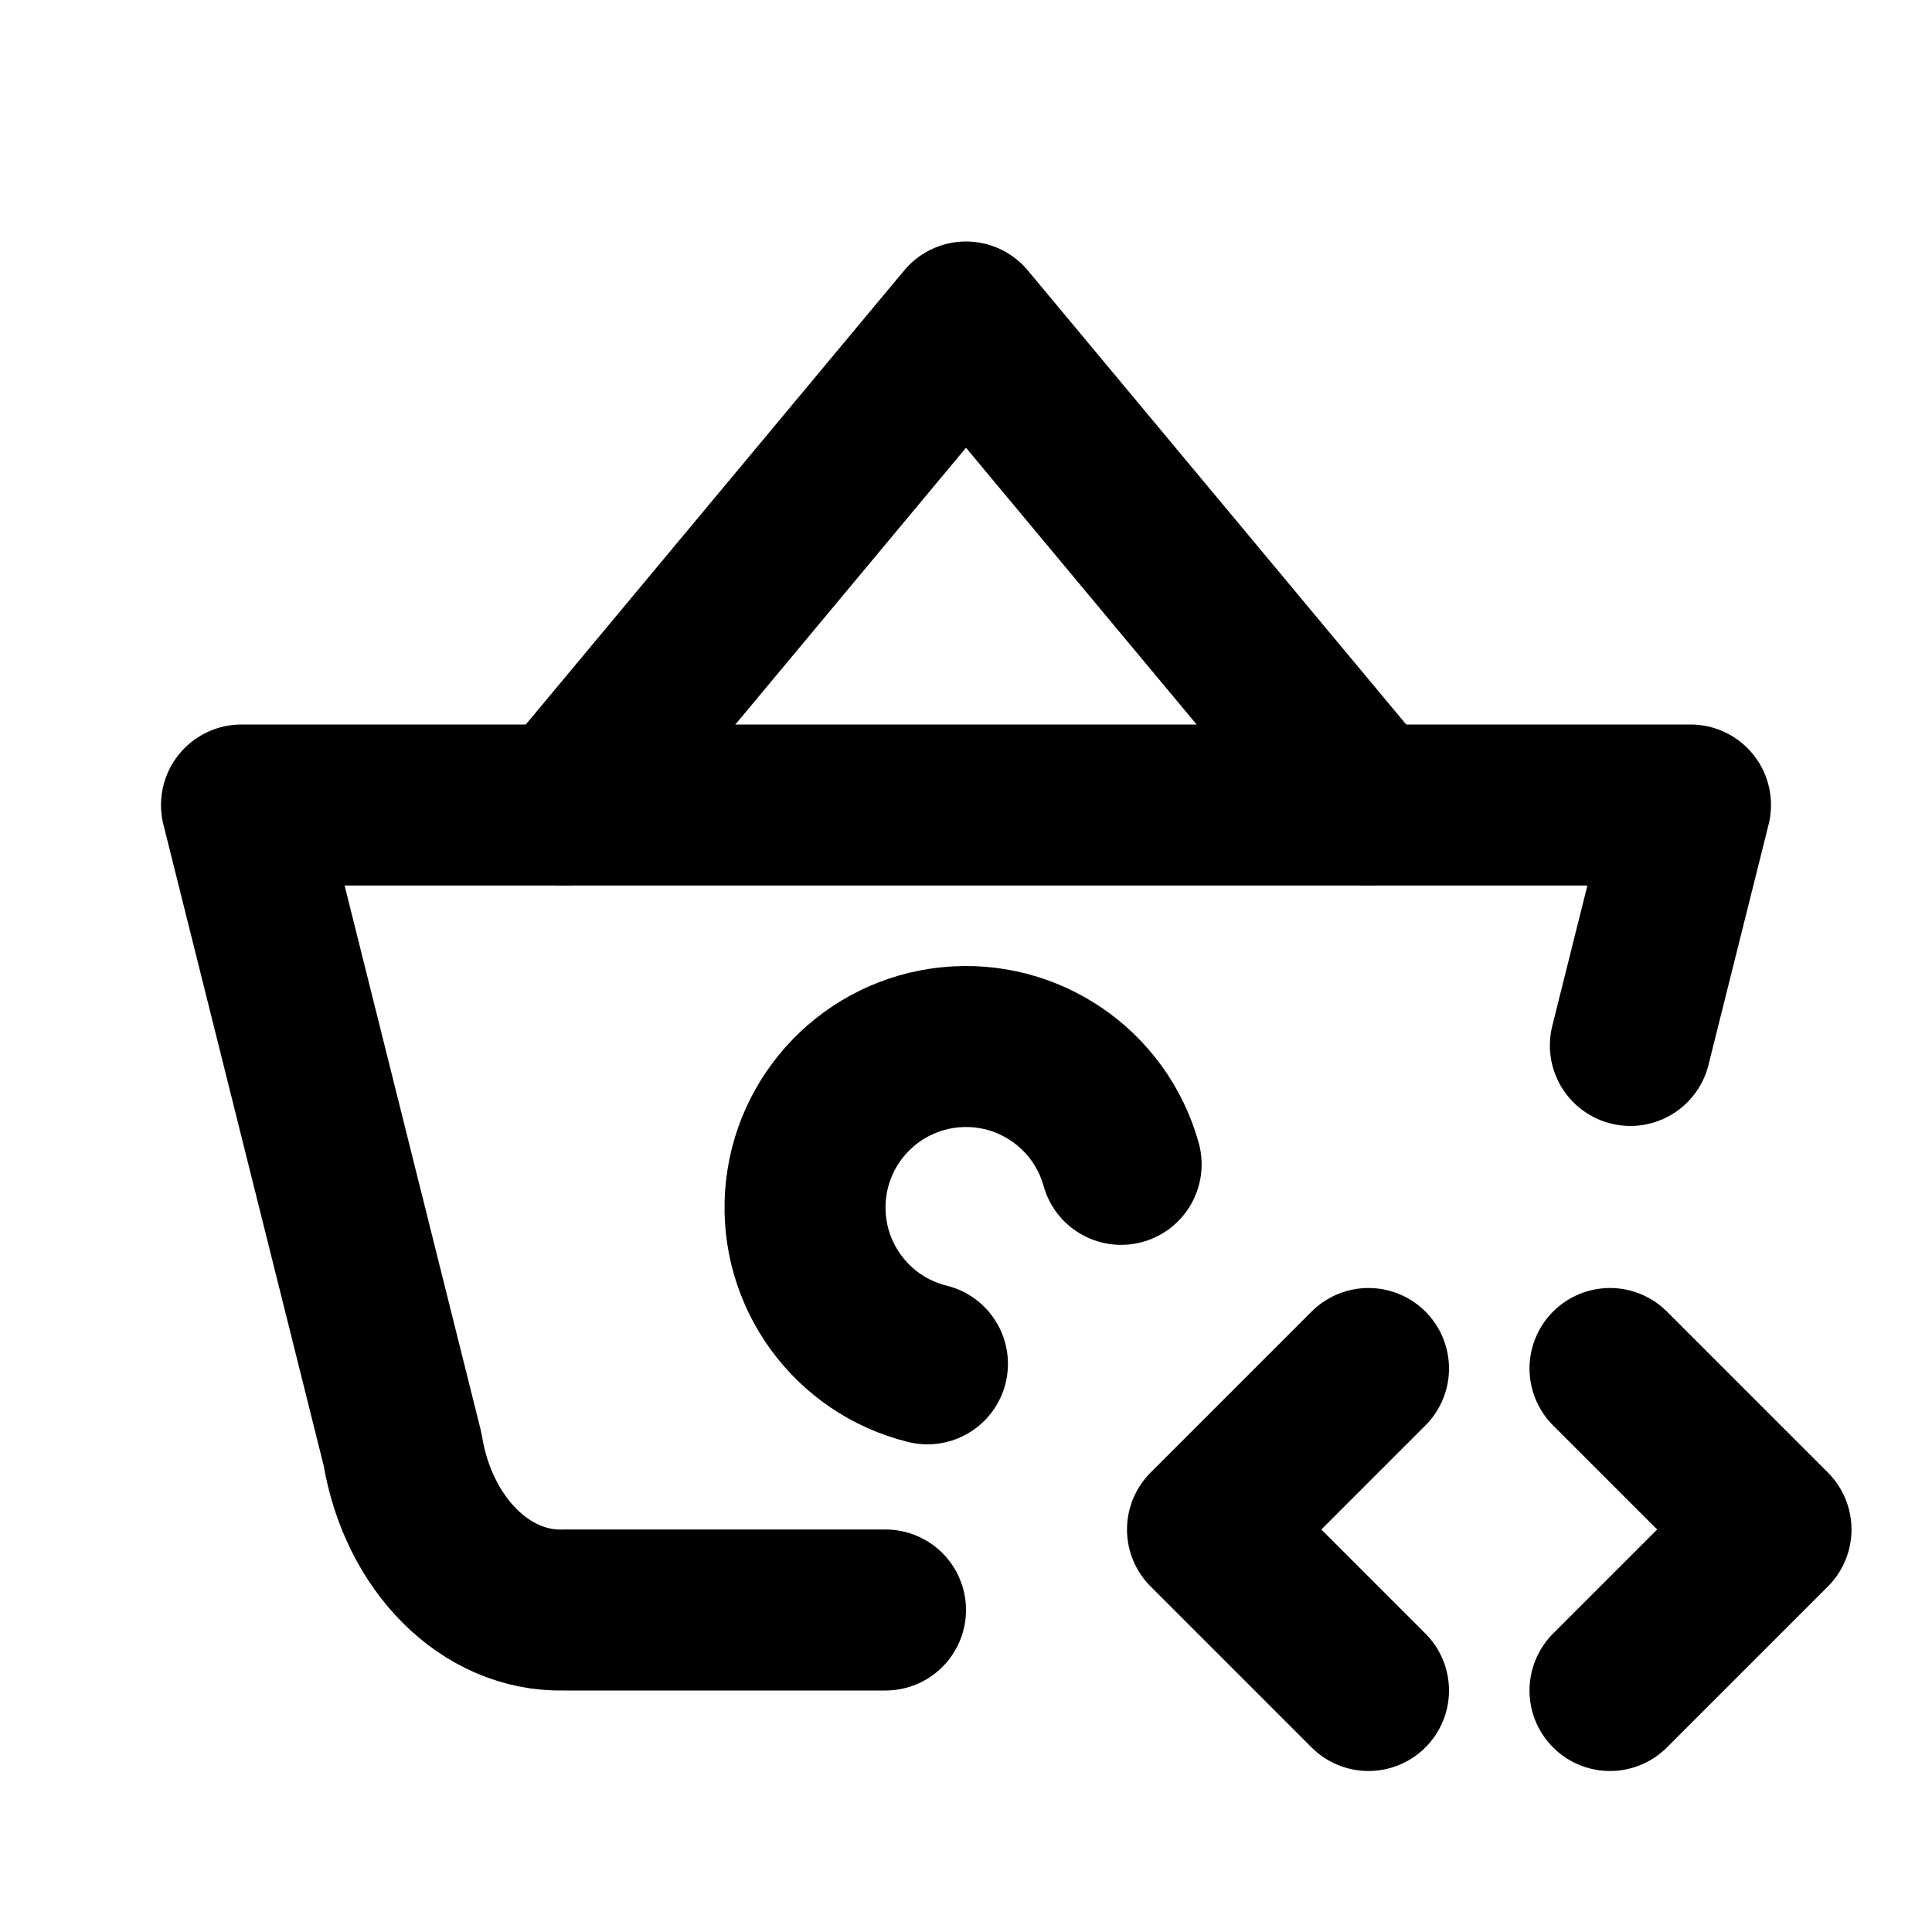
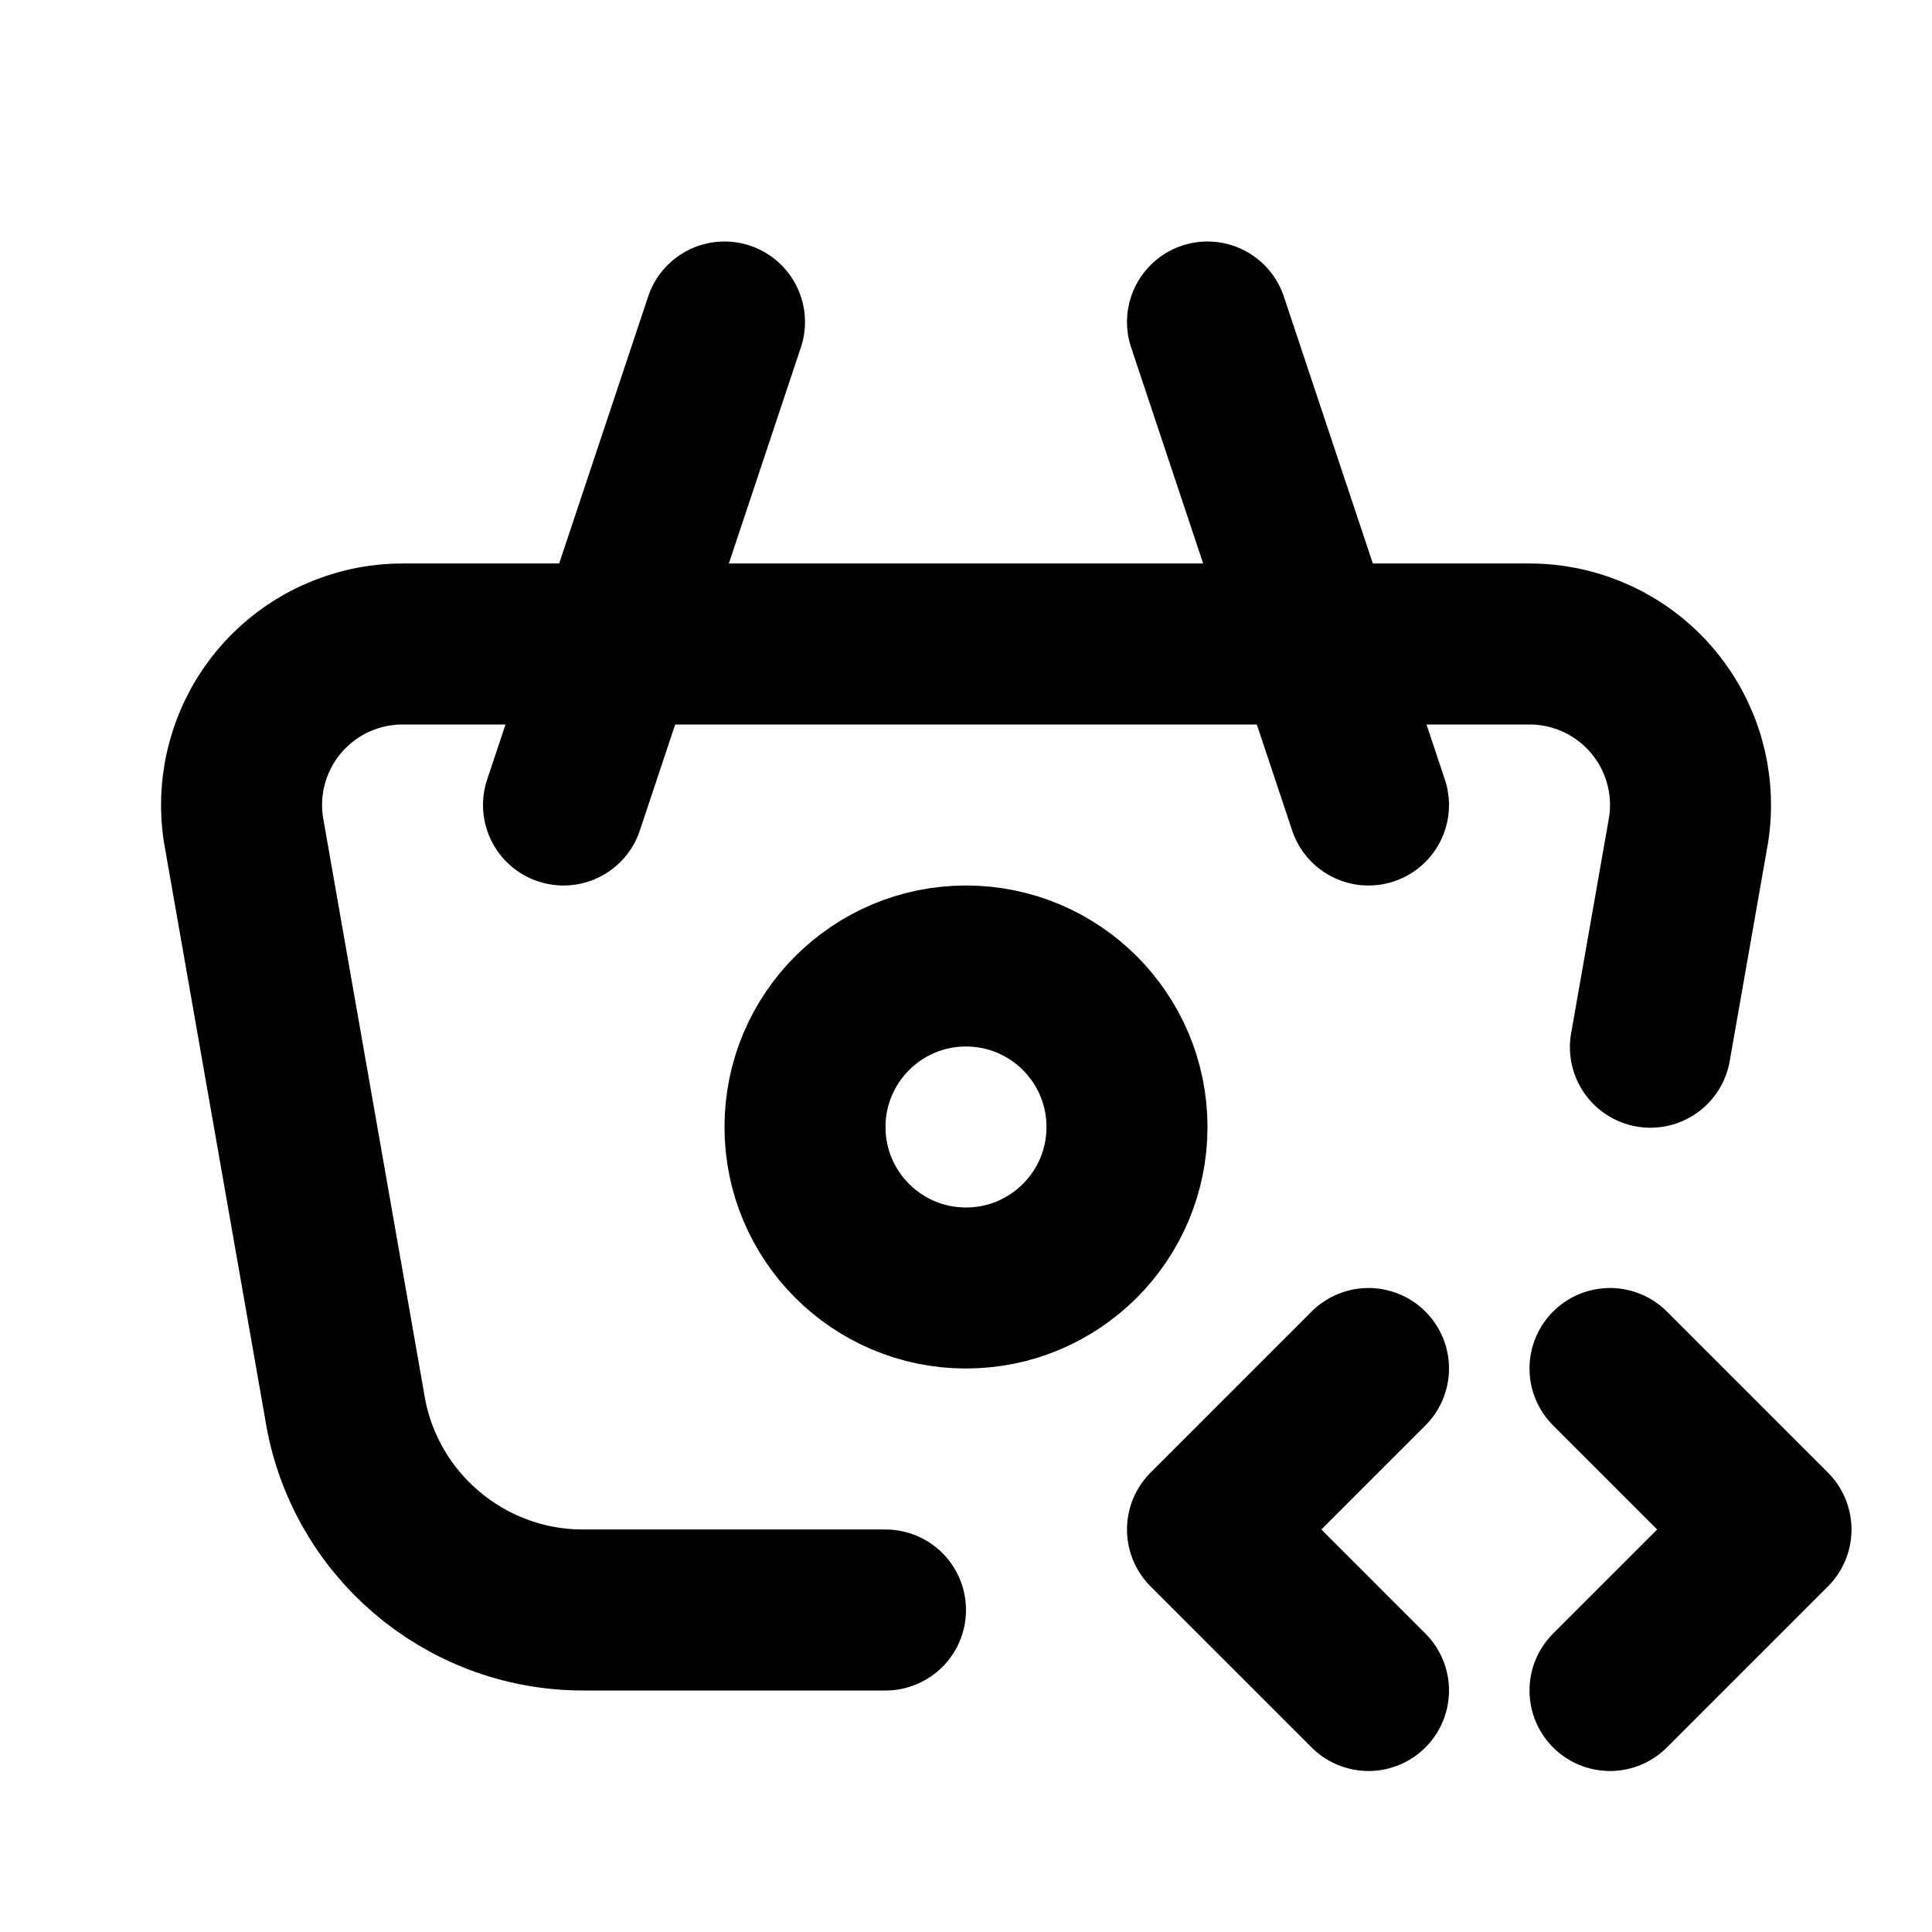
<svg xmlns="http://www.w3.org/2000/svg" class="icon icon-tabler icon-tabler-basket-code" width="24" height="24" viewBox="0 0 24 24" stroke-width="2" stroke="currentColor" fill="none" stroke-linecap="round" stroke-linejoin="round">
  <path stroke="none" d="M0 0h24v24H0z" fill="none" />
-   <path d="M7 10l5 -6l5 6" />
-   <path d="M11 20h-4c-.966 .024 -1.807 -.817 -2 -2l-2 -8h18l-.747 2.987" />
-   <path d="M13.927 14.464a2 2 0 1 0 -2.406 2.478" />
+   <path d="M17 10l-2 -6" />
+   <path d="M7 10l2 -6" />
+   <path d="M11 20h-3.756a3 3 0 0 1 -2.965 -2.544l-1.255 -7.152a2 2 0 0 1 1.977 -2.304h13.999a2 2 0 0 1 1.977 2.304c-.21 1.202 -.37 2.104 -.475 2.705" />
+   <path d="M10 14a2 2 0 1 0 4 0a2 2 0 0 0 -4 0" />
  <path d="M20 21l2 -2l-2 -2" />
  <path d="M17 17l-2 2l2 2" />
</svg>
